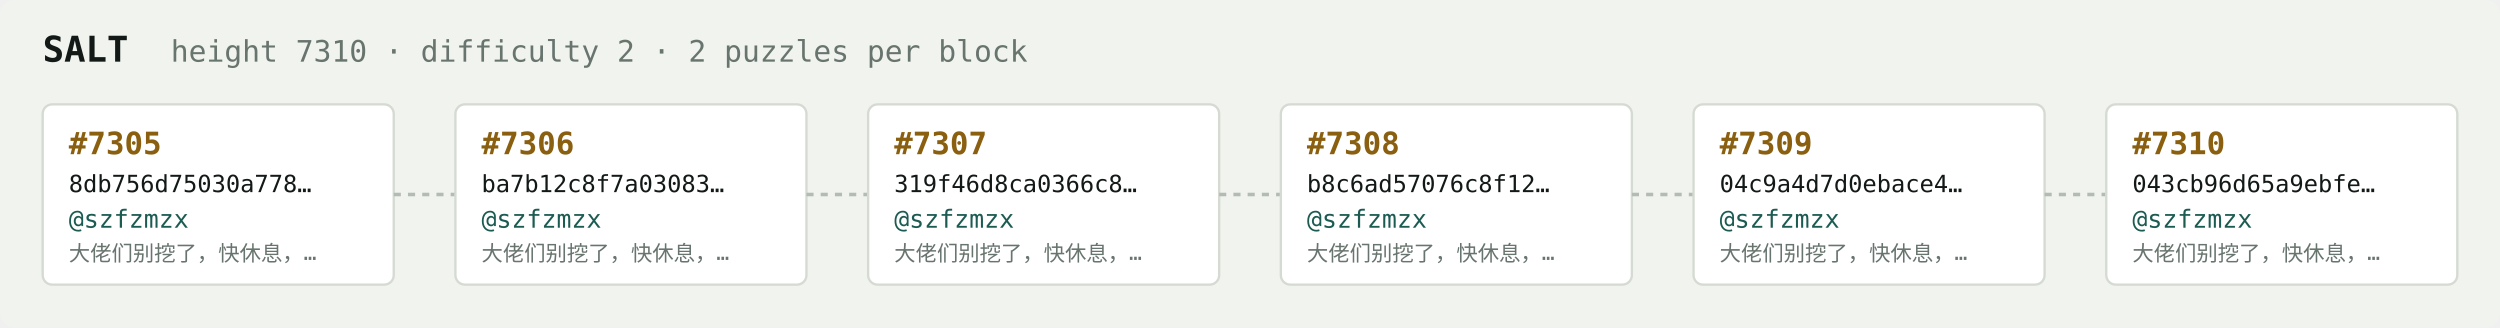
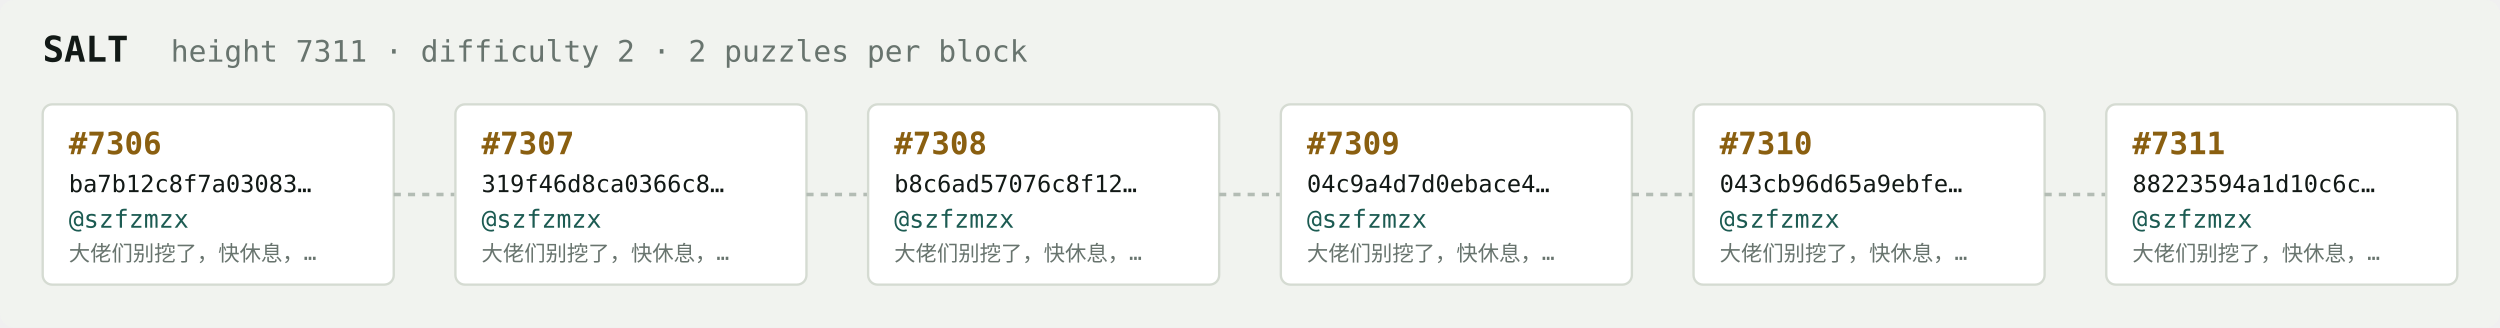
<svg xmlns="http://www.w3.org/2000/svg" width="1054" height="138" viewBox="0 0 1054 138" font-family="ui-monospace,SFMono-Regular,Menlo,monospace">
  <rect fill="#f1f3ef" width="1054" height="138" rx="6" />
  <text x="18" y="26" fill="#121916" font-size="15" font-weight="700">SALT</text>
-   <text x="72" y="26" fill="#68746e" font-size="12.5">height 7310 · difficulty 2 · 2 puzzles per block</text>
+   <text x="72" y="26" fill="#68746e" font-size="12.5">height 7311 · difficulty 2 · 2 puzzles per block</text>
  <rect x="18" y="44" width="148" height="76" rx="4" fill="#ffffff" stroke="#d5dbd2" stroke-width="1" />
-   <text x="29" y="65" fill="#8a5f10" font-size="13" font-weight="700">#7305</text>
-   <text x="29" y="81" fill="#121916" font-size="10">8db756d75030a778…</text>
+   <text x="29" y="65" fill="#8a5f10" font-size="13" font-weight="700">#7306</text>
+   <text x="29" y="81" fill="#121916" font-size="10">ba7b12c8f7a03083…</text>
  <text x="29" y="96" fill="#1c5b52" font-size="10.5">@szfzmzx</text>
  <text x="29" y="110" fill="#68746e" font-size="9">大佬们别挖了，快休息，…</text>
  <line x1="166" y1="82.0" x2="192" y2="82.0" stroke="#b3bcb4" stroke-width="1.5" stroke-dasharray="3 3" />
  <rect x="192" y="44" width="148" height="76" rx="4" fill="#ffffff" stroke="#d5dbd2" stroke-width="1" />
-   <text x="203" y="65" fill="#8a5f10" font-size="13" font-weight="700">#7306</text>
-   <text x="203" y="81" fill="#121916" font-size="10">ba7b12c8f7a03083…</text>
+   <text x="203" y="65" fill="#8a5f10" font-size="13" font-weight="700">#7307</text>
+   <text x="203" y="81" fill="#121916" font-size="10">319f46d8ca0366c8…</text>
  <text x="203" y="96" fill="#1c5b52" font-size="10.5">@szfzmzx</text>
  <text x="203" y="110" fill="#68746e" font-size="9">大佬们别挖了，快休息，…</text>
  <line x1="340" y1="82.0" x2="366" y2="82.0" stroke="#b3bcb4" stroke-width="1.5" stroke-dasharray="3 3" />
  <rect x="366" y="44" width="148" height="76" rx="4" fill="#ffffff" stroke="#d5dbd2" stroke-width="1" />
-   <text x="377" y="65" fill="#8a5f10" font-size="13" font-weight="700">#7307</text>
-   <text x="377" y="81" fill="#121916" font-size="10">319f46d8ca0366c8…</text>
+   <text x="377" y="65" fill="#8a5f10" font-size="13" font-weight="700">#7308</text>
+   <text x="377" y="81" fill="#121916" font-size="10">b8c6ad57076c8f12…</text>
  <text x="377" y="96" fill="#1c5b52" font-size="10.5">@szfzmzx</text>
  <text x="377" y="110" fill="#68746e" font-size="9">大佬们别挖了，快休息，…</text>
  <line x1="514" y1="82.0" x2="540" y2="82.0" stroke="#b3bcb4" stroke-width="1.5" stroke-dasharray="3 3" />
  <rect x="540" y="44" width="148" height="76" rx="4" fill="#ffffff" stroke="#d5dbd2" stroke-width="1" />
-   <text x="551" y="65" fill="#8a5f10" font-size="13" font-weight="700">#7308</text>
-   <text x="551" y="81" fill="#121916" font-size="10">b8c6ad57076c8f12…</text>
+   <text x="551" y="65" fill="#8a5f10" font-size="13" font-weight="700">#7309</text>
+   <text x="551" y="81" fill="#121916" font-size="10">04c9a4d7d0ebace4…</text>
  <text x="551" y="96" fill="#1c5b52" font-size="10.5">@szfzmzx</text>
  <text x="551" y="110" fill="#68746e" font-size="9">大佬们别挖了，快休息，…</text>
  <line x1="688" y1="82.0" x2="714" y2="82.0" stroke="#b3bcb4" stroke-width="1.5" stroke-dasharray="3 3" />
  <rect x="714" y="44" width="148" height="76" rx="4" fill="#ffffff" stroke="#d5dbd2" stroke-width="1" />
-   <text x="725" y="65" fill="#8a5f10" font-size="13" font-weight="700">#7309</text>
-   <text x="725" y="81" fill="#121916" font-size="10">04c9a4d7d0ebace4…</text>
+   <text x="725" y="65" fill="#8a5f10" font-size="13" font-weight="700">#7310</text>
+   <text x="725" y="81" fill="#121916" font-size="10">043cb96d65a9ebfe…</text>
  <text x="725" y="96" fill="#1c5b52" font-size="10.5">@szfzmzx</text>
  <text x="725" y="110" fill="#68746e" font-size="9">大佬们别挖了，快休息，…</text>
  <line x1="862" y1="82.0" x2="888" y2="82.0" stroke="#b3bcb4" stroke-width="1.5" stroke-dasharray="3 3" />
  <rect x="888" y="44" width="148" height="76" rx="4" fill="#ffffff" stroke="#d5dbd2" stroke-width="1" />
-   <text x="899" y="65" fill="#8a5f10" font-size="13" font-weight="700">#7310</text>
-   <text x="899" y="81" fill="#121916" font-size="10">043cb96d65a9ebfe…</text>
+   <text x="899" y="65" fill="#8a5f10" font-size="13" font-weight="700">#7311</text>
+   <text x="899" y="81" fill="#121916" font-size="10">88223594a1d10c6c…</text>
  <text x="899" y="96" fill="#1c5b52" font-size="10.5">@szfzmzx</text>
  <text x="899" y="110" fill="#68746e" font-size="9">大佬们别挖了，快休息，…</text>
</svg>
